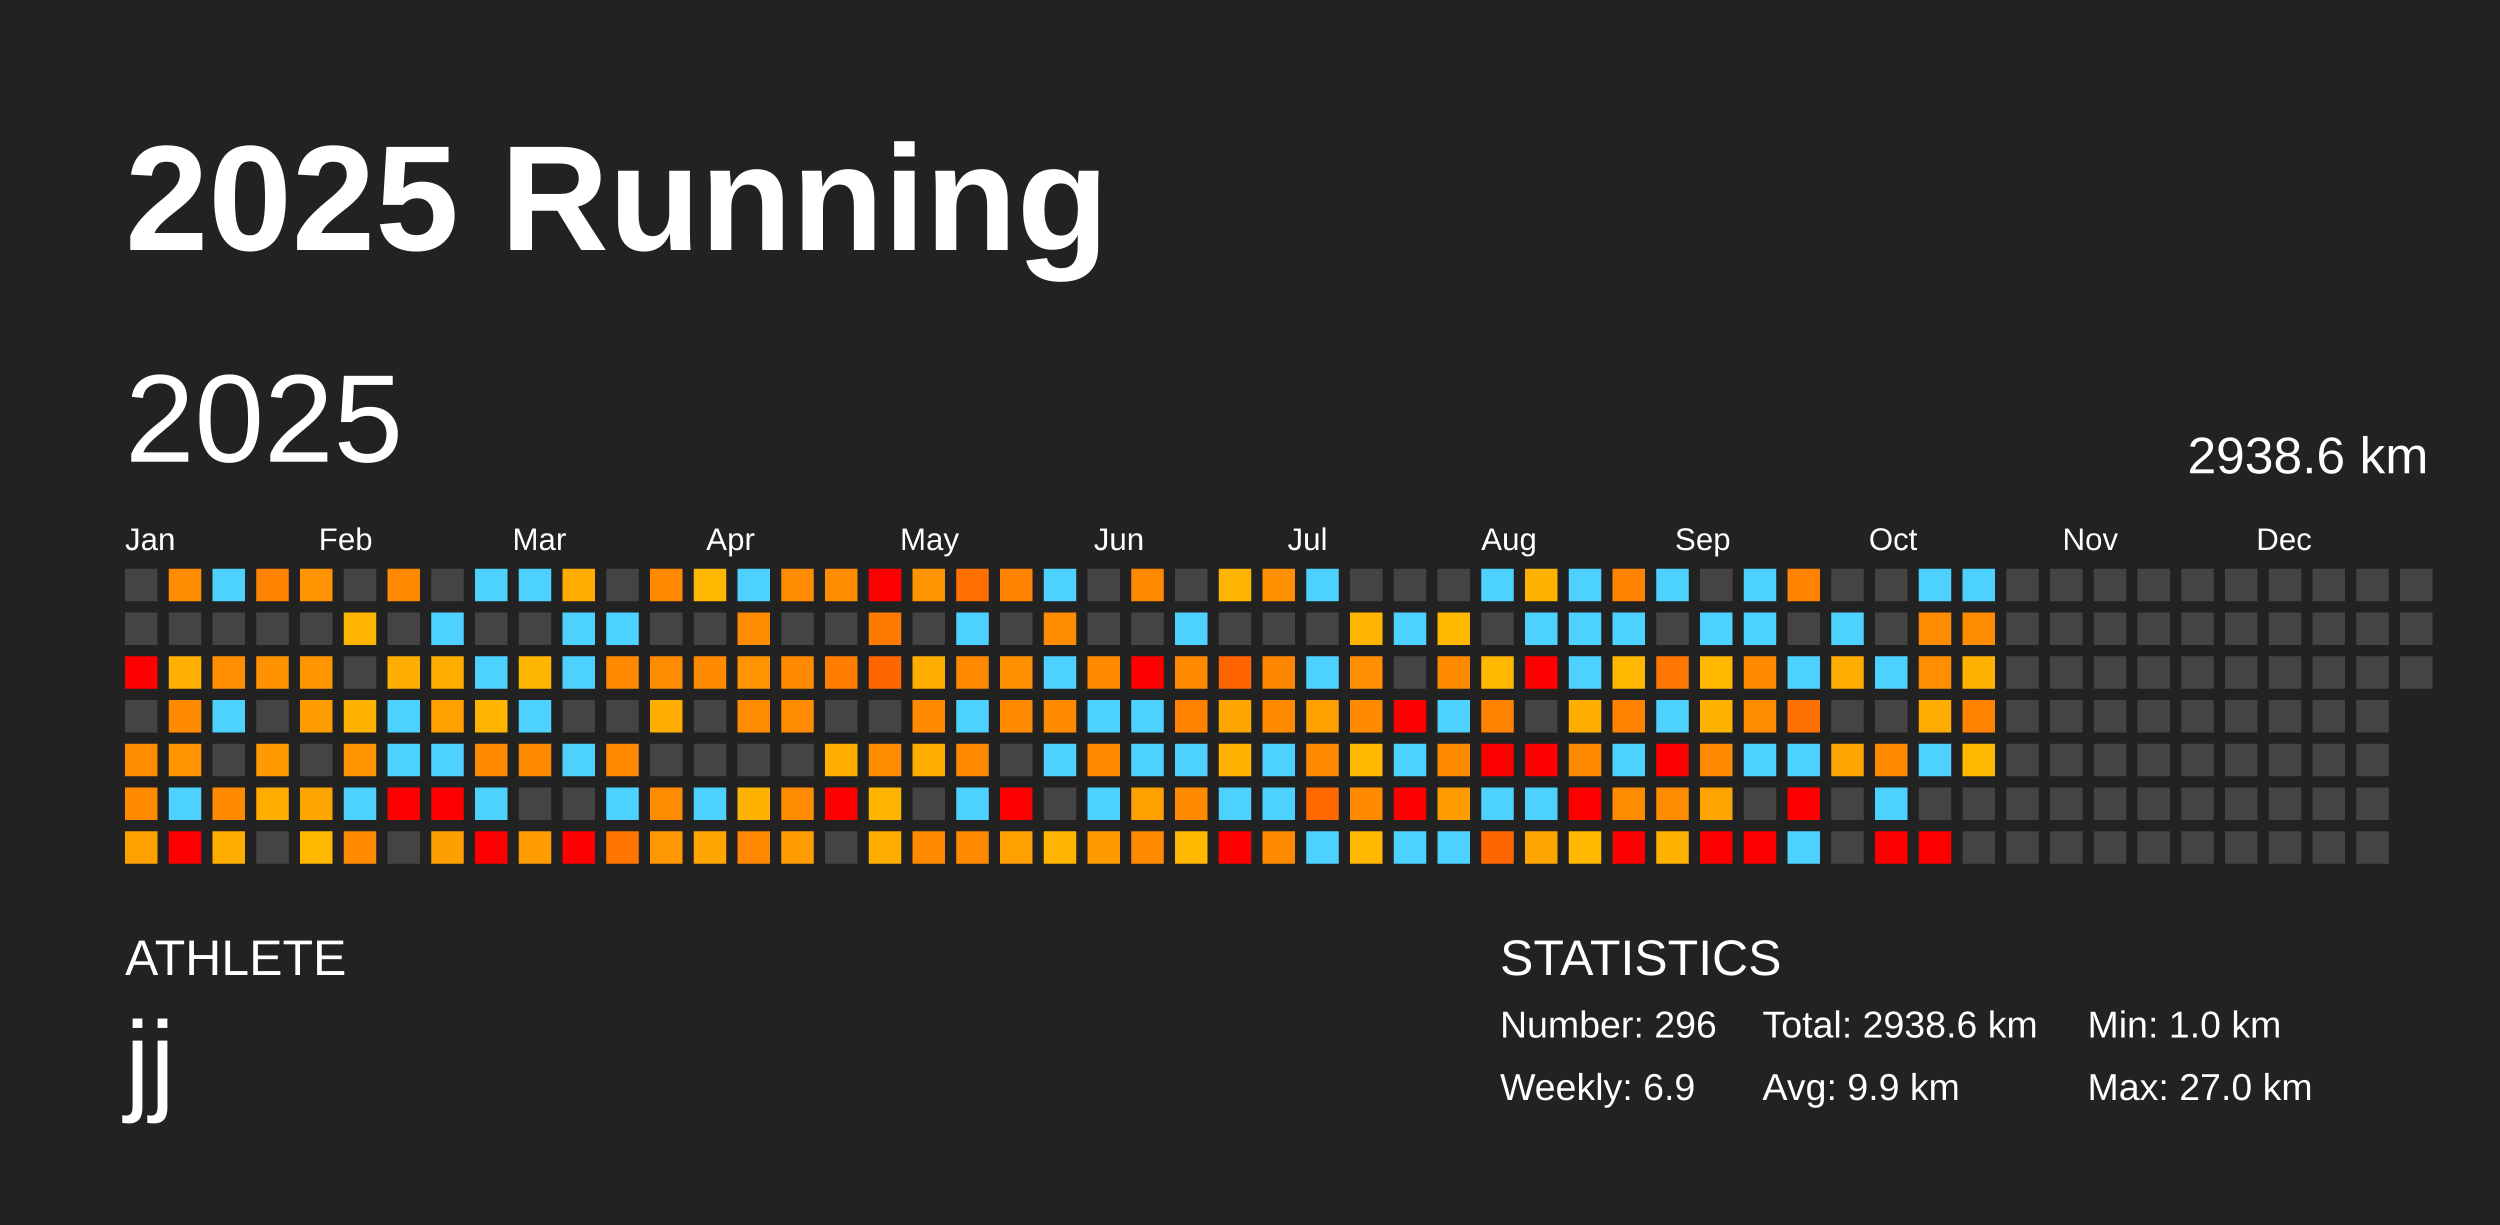
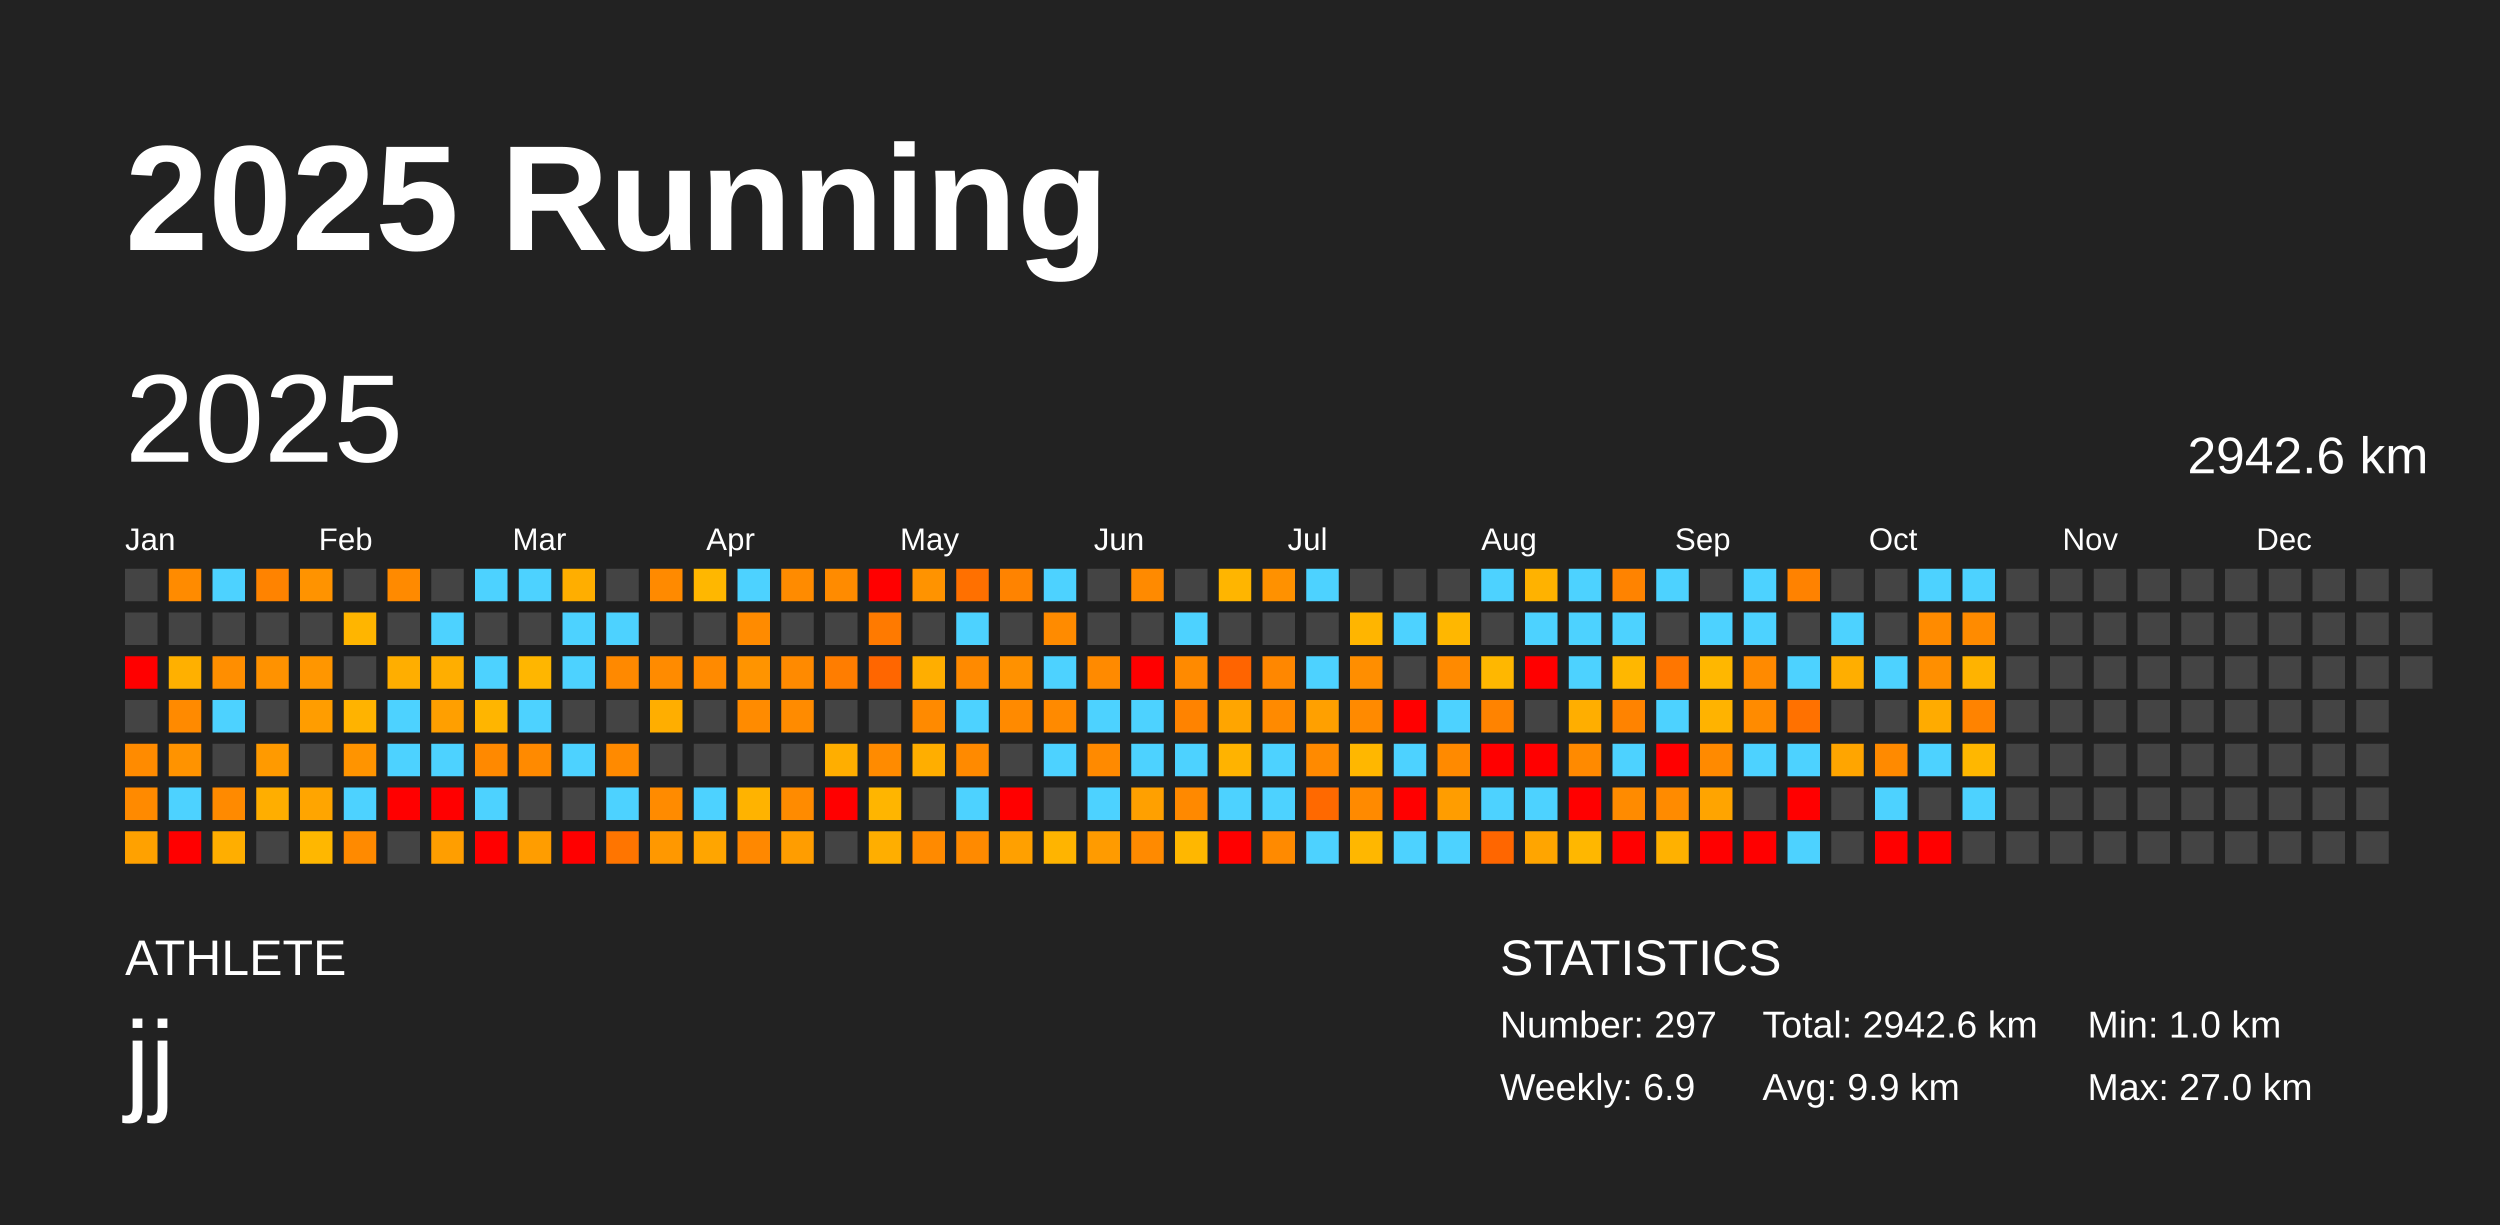
<svg xmlns="http://www.w3.org/2000/svg" baseProfile="full" height="98mm" version="1.1" viewBox="0,0,200,98" width="200mm">
  <defs />
  <rect fill="#222222" height="98" width="200" x="0" y="0" />
  <text fill="#FFFFFF" style="font-size:12px; font-family:Arial; font-weight:bold;" x="10" y="20">2025 Running</text>
  <text fill="#FFFFFF" style="font-size:4px; font-family:Arial" x="10" y="78">ATHLETE</text>
  <text fill="#FFFFFF" style="font-size:9px; font-family:Arial" x="10" y="88">jj</text>
  <text fill="#FFFFFF" style="font-size:4px; font-family:Arial" x="120" y="78">STATISTICS</text>
-   <text fill="#FFFFFF" style="font-size:3px; font-family:Arial" x="120" y="83">Number: 296</text>
+   <text fill="#FFFFFF" style="font-size:3px; font-family:Arial" x="120" y="83">Number: 297</text>
  <text fill="#FFFFFF" style="font-size:3px; font-family:Arial" x="120" y="88">Weekly: 6.9</text>
-   <text fill="#FFFFFF" style="font-size:3px; font-family:Arial" x="141" y="83">Total: 2938.6 km</text>
+   <text fill="#FFFFFF" style="font-size:3px; font-family:Arial" x="141" y="83">Total: 2942.6 km</text>
  <text fill="#FFFFFF" style="font-size:3px; font-family:Arial" x="141" y="88">Avg: 9.9 km</text>
  <text fill="#FFFFFF" style="font-size:3px; font-family:Arial" x="167" y="83">Min: 1.0 km</text>
  <text fill="#FFFFFF" style="font-size:3px; font-family:Arial" x="167" y="88">Max: 27.0 km</text>
  <text dominant-baseline="hanging" fill="#FFFFFF" style="font-size:10.0px; font-family:Arial;" x="10" y="30">2025</text>
-   <text dominant-baseline="hanging" fill="#FFFFFF" style="font-size:4.125px; font-family:Arial;" x="175" y="35">2938.6 km</text>
+   <text dominant-baseline="hanging" fill="#FFFFFF" style="font-size:4.125px; font-family:Arial;" x="175" y="35">2942.6 km</text>
  <text fill="#FFFFFF" style="font-size:2.5px; font-family:Arial" x="10.0" y="44">Jan</text>
  <text fill="#FFFFFF" style="font-size:2.5px; font-family:Arial" x="25.5" y="44">Feb</text>
  <text fill="#FFFFFF" style="font-size:2.5px; font-family:Arial" x="41.0" y="44">Mar</text>
  <text fill="#FFFFFF" style="font-size:2.5px; font-family:Arial" x="56.5" y="44">Apr</text>
  <text fill="#FFFFFF" style="font-size:2.5px; font-family:Arial" x="72.0" y="44">May</text>
  <text fill="#FFFFFF" style="font-size:2.5px; font-family:Arial" x="87.5" y="44">Jun</text>
  <text fill="#FFFFFF" style="font-size:2.5px; font-family:Arial" x="103.0" y="44">Jul</text>
  <text fill="#FFFFFF" style="font-size:2.5px; font-family:Arial" x="118.5" y="44">Aug</text>
  <text fill="#FFFFFF" style="font-size:2.5px; font-family:Arial" x="134.0" y="44">Sep</text>
  <text fill="#FFFFFF" style="font-size:2.5px; font-family:Arial" x="149.5" y="44">Oct</text>
  <text fill="#FFFFFF" style="font-size:2.5px; font-family:Arial" x="165.0" y="44">Nov</text>
  <text fill="#FFFFFF" style="font-size:2.5px; font-family:Arial" x="180.5" y="44">Dec</text>
  <rect fill="#444444" height="2.6" width="2.6" x="10.0" y="45.5" />
  <rect fill="#444444" height="2.6" width="2.6" x="10.0" y="49.0" />
  <rect fill="red" height="2.6" width="2.6" x="10.0" y="52.5" />
  <rect fill="#444444" height="2.6" width="2.6" x="10.0" y="56.0" />
  <rect fill="#ff8b00" height="2.6" width="2.6" x="10.0" y="59.5" />
  <rect fill="#ff8a00" height="2.6" width="2.6" x="10.0" y="63.0" />
  <rect fill="#ffa100" height="2.6" width="2.6" x="10.0" y="66.5" />
  <rect fill="#ff8b00" height="2.6" width="2.6" x="13.5" y="45.5" />
  <rect fill="#444444" height="2.6" width="2.6" x="13.5" y="49.0" />
  <rect fill="#ffb000" height="2.6" width="2.6" x="13.5" y="52.5" />
  <rect fill="#ff8a00" height="2.6" width="2.6" x="13.5" y="56.0" />
  <rect fill="#ff9300" height="2.6" width="2.6" x="13.5" y="59.5" />
  <rect fill="#4dd2ff" height="2.6" width="2.6" x="13.5" y="63.0" />
  <rect fill="red" height="2.6" width="2.6" x="13.5" y="66.5" />
  <rect fill="#4dd2ff" height="2.6" width="2.6" x="17.0" y="45.5" />
  <rect fill="#444444" height="2.6" width="2.6" x="17.0" y="49.0" />
  <rect fill="#ff8e00" height="2.6" width="2.6" x="17.0" y="52.5" />
  <rect fill="#4dd2ff" height="2.6" width="2.6" x="17.0" y="56.0" />
  <rect fill="#444444" height="2.6" width="2.6" x="17.0" y="59.5" />
  <rect fill="#ff8a00" height="2.6" width="2.6" x="17.0" y="63.0" />
  <rect fill="#ffae00" height="2.6" width="2.6" x="17.0" y="66.5" />
  <rect fill="#ff8300" height="2.6" width="2.6" x="20.5" y="45.5" />
  <rect fill="#444444" height="2.6" width="2.6" x="20.5" y="49.0" />
  <rect fill="#ff9200" height="2.6" width="2.6" x="20.5" y="52.5" />
  <rect fill="#444444" height="2.6" width="2.6" x="20.5" y="56.0" />
  <rect fill="#ff9a00" height="2.6" width="2.6" x="20.5" y="59.5" />
  <rect fill="#ffae00" height="2.6" width="2.6" x="20.5" y="63.0" />
  <rect fill="#444444" height="2.6" width="2.6" x="20.5" y="66.5" />
  <rect fill="#ff9300" height="2.6" width="2.6" x="24.0" y="45.5" />
  <rect fill="#444444" height="2.6" width="2.6" x="24.0" y="49.0" />
  <rect fill="#ff9600" height="2.6" width="2.6" x="24.0" y="52.5" />
  <rect fill="#ff9d00" height="2.6" width="2.6" x="24.0" y="56.0" />
  <rect fill="#444444" height="2.6" width="2.6" x="24.0" y="59.5" />
  <rect fill="#ffa500" height="2.6" width="2.6" x="24.0" y="63.0" />
  <rect fill="#ffb700" height="2.6" width="2.6" x="24.0" y="66.5" />
  <rect fill="#444444" height="2.6" width="2.6" x="27.5" y="45.5" />
  <rect fill="#ffb500" height="2.6" width="2.6" x="27.5" y="49.0" />
  <rect fill="#444444" height="2.6" width="2.6" x="27.5" y="52.5" />
  <rect fill="#ffb300" height="2.6" width="2.6" x="27.5" y="56.0" />
  <rect fill="#ff9400" height="2.6" width="2.6" x="27.5" y="59.5" />
  <rect fill="#4dd2ff" height="2.6" width="2.6" x="27.5" y="63.0" />
  <rect fill="#ff8a00" height="2.6" width="2.6" x="27.5" y="66.5" />
  <rect fill="#ff8a00" height="2.6" width="2.6" x="31.0" y="45.5" />
  <rect fill="#444444" height="2.6" width="2.6" x="31.0" y="49.0" />
  <rect fill="#ffae00" height="2.6" width="2.6" x="31.0" y="52.5" />
  <rect fill="#4dd2ff" height="2.6" width="2.6" x="31.0" y="56.0" />
  <rect fill="#4dd2ff" height="2.6" width="2.6" x="31.0" y="59.5" />
  <rect fill="red" height="2.6" width="2.6" x="31.0" y="63.0" />
  <rect fill="#444444" height="2.6" width="2.6" x="31.0" y="66.5" />
  <rect fill="#444444" height="2.6" width="2.6" x="34.5" y="45.5" />
  <rect fill="#4dd2ff" height="2.6" width="2.6" x="34.5" y="49.0" />
  <rect fill="#ffae00" height="2.6" width="2.6" x="34.5" y="52.5" />
  <rect fill="#ff9f00" height="2.6" width="2.6" x="34.5" y="56.0" />
  <rect fill="#4dd2ff" height="2.6" width="2.6" x="34.5" y="59.5" />
  <rect fill="red" height="2.6" width="2.6" x="34.5" y="63.0" />
  <rect fill="#ff9e00" height="2.6" width="2.6" x="34.5" y="66.5" />
  <rect fill="#4dd2ff" height="2.6" width="2.6" x="38.0" y="45.5" />
  <rect fill="#444444" height="2.6" width="2.6" x="38.0" y="49.0" />
  <rect fill="#4dd2ff" height="2.6" width="2.6" x="38.0" y="52.5" />
  <rect fill="#ffb500" height="2.6" width="2.6" x="38.0" y="56.0" />
  <rect fill="#ff8900" height="2.6" width="2.6" x="38.0" y="59.5" />
  <rect fill="#4dd2ff" height="2.6" width="2.6" x="38.0" y="63.0" />
  <rect fill="red" height="2.6" width="2.6" x="38.0" y="66.5" />
  <rect fill="#4dd2ff" height="2.6" width="2.6" x="41.5" y="45.5" />
  <rect fill="#444444" height="2.6" width="2.6" x="41.5" y="49.0" />
  <rect fill="#ffb600" height="2.6" width="2.6" x="41.5" y="52.5" />
  <rect fill="#4dd2ff" height="2.6" width="2.6" x="41.5" y="56.0" />
  <rect fill="#ff8a00" height="2.6" width="2.6" x="41.5" y="59.5" />
  <rect fill="#444444" height="2.6" width="2.6" x="41.5" y="63.0" />
  <rect fill="#ff9d00" height="2.6" width="2.6" x="41.5" y="66.5" />
  <rect fill="#ffae00" height="2.6" width="2.6" x="45.0" y="45.5" />
  <rect fill="#4dd2ff" height="2.6" width="2.6" x="45.0" y="49.0" />
  <rect fill="#4dd2ff" height="2.6" width="2.6" x="45.0" y="52.5" />
  <rect fill="#444444" height="2.6" width="2.6" x="45.0" y="56.0" />
  <rect fill="#4dd2ff" height="2.6" width="2.6" x="45.0" y="59.5" />
  <rect fill="#444444" height="2.6" width="2.6" x="45.0" y="63.0" />
  <rect fill="red" height="2.6" width="2.6" x="45.0" y="66.5" />
  <rect fill="#444444" height="2.6" width="2.6" x="48.5" y="45.5" />
  <rect fill="#4dd2ff" height="2.6" width="2.6" x="48.5" y="49.0" />
  <rect fill="#ff8900" height="2.6" width="2.6" x="48.5" y="52.5" />
  <rect fill="#444444" height="2.6" width="2.6" x="48.5" y="56.0" />
  <rect fill="#ff8a00" height="2.6" width="2.6" x="48.5" y="59.5" />
  <rect fill="#4dd2ff" height="2.6" width="2.6" x="48.5" y="63.0" />
  <rect fill="#ff7500" height="2.6" width="2.6" x="48.5" y="66.5" />
  <rect fill="#ff8a00" height="2.6" width="2.6" x="52.0" y="45.5" />
  <rect fill="#444444" height="2.6" width="2.6" x="52.0" y="49.0" />
  <rect fill="#ff8b00" height="2.6" width="2.6" x="52.0" y="52.5" />
  <rect fill="#ffae00" height="2.6" width="2.6" x="52.0" y="56.0" />
  <rect fill="#444444" height="2.6" width="2.6" x="52.0" y="59.5" />
  <rect fill="#ff8b00" height="2.6" width="2.6" x="52.0" y="63.0" />
  <rect fill="#ff9800" height="2.6" width="2.6" x="52.0" y="66.5" />
  <rect fill="#ffb700" height="2.6" width="2.6" x="55.5" y="45.5" />
  <rect fill="#444444" height="2.6" width="2.6" x="55.5" y="49.0" />
  <rect fill="#ff8a00" height="2.6" width="2.6" x="55.5" y="52.5" />
  <rect fill="#444444" height="2.6" width="2.6" x="55.5" y="56.0" />
  <rect fill="#444444" height="2.6" width="2.6" x="55.5" y="59.5" />
  <rect fill="#4dd2ff" height="2.6" width="2.6" x="55.5" y="63.0" />
  <rect fill="#ffa500" height="2.6" width="2.6" x="55.5" y="66.5" />
  <rect fill="#4dd2ff" height="2.6" width="2.6" x="59.0" y="45.5" />
  <rect fill="#ff8b00" height="2.6" width="2.6" x="59.0" y="49.0" />
  <rect fill="#ff9400" height="2.6" width="2.6" x="59.0" y="52.5" />
  <rect fill="#ff8b00" height="2.6" width="2.6" x="59.0" y="56.0" />
  <rect fill="#444444" height="2.6" width="2.6" x="59.0" y="59.5" />
  <rect fill="#ffb300" height="2.6" width="2.6" x="59.0" y="63.0" />
  <rect fill="#ff8800" height="2.6" width="2.6" x="59.0" y="66.5" />
  <rect fill="#ff8b00" height="2.6" width="2.6" x="62.5" y="45.5" />
  <rect fill="#444444" height="2.6" width="2.6" x="62.5" y="49.0" />
  <rect fill="#ff8a00" height="2.6" width="2.6" x="62.5" y="52.5" />
  <rect fill="#ff8b00" height="2.6" width="2.6" x="62.5" y="56.0" />
  <rect fill="#444444" height="2.6" width="2.6" x="62.5" y="59.5" />
  <rect fill="#ff8b00" height="2.6" width="2.6" x="62.5" y="63.0" />
  <rect fill="#ff9d00" height="2.6" width="2.6" x="62.5" y="66.5" />
  <rect fill="#ff8b00" height="2.6" width="2.6" x="66.0" y="45.5" />
  <rect fill="#444444" height="2.6" width="2.6" x="66.0" y="49.0" />
  <rect fill="#ff7d00" height="2.6" width="2.6" x="66.0" y="52.5" />
  <rect fill="#444444" height="2.6" width="2.6" x="66.0" y="56.0" />
  <rect fill="#ffae00" height="2.6" width="2.6" x="66.0" y="59.5" />
  <rect fill="red" height="2.6" width="2.6" x="66.0" y="63.0" />
  <rect fill="#444444" height="2.6" width="2.6" x="66.0" y="66.5" />
  <rect fill="red" height="2.6" width="2.6" x="69.5" y="45.5" />
  <rect fill="#ff7a00" height="2.6" width="2.6" x="69.5" y="49.0" />
  <rect fill="#ff6600" height="2.6" width="2.6" x="69.5" y="52.5" />
  <rect fill="#444444" height="2.6" width="2.6" x="69.5" y="56.0" />
  <rect fill="#ff8b00" height="2.6" width="2.6" x="69.5" y="59.5" />
  <rect fill="#ffb500" height="2.6" width="2.6" x="69.5" y="63.0" />
  <rect fill="#ffae00" height="2.6" width="2.6" x="69.5" y="66.5" />
  <rect fill="#ff9300" height="2.6" width="2.6" x="73.0" y="45.5" />
  <rect fill="#444444" height="2.6" width="2.6" x="73.0" y="49.0" />
  <rect fill="#ffae00" height="2.6" width="2.6" x="73.0" y="52.5" />
  <rect fill="#ff8a00" height="2.6" width="2.6" x="73.0" y="56.0" />
  <rect fill="#ffae00" height="2.6" width="2.6" x="73.0" y="59.5" />
  <rect fill="#444444" height="2.6" width="2.6" x="73.0" y="63.0" />
  <rect fill="#ff8a00" height="2.6" width="2.6" x="73.0" y="66.5" />
  <rect fill="#ff7000" height="2.6" width="2.6" x="76.5" y="45.5" />
  <rect fill="#4dd2ff" height="2.6" width="2.6" x="76.5" y="49.0" />
  <rect fill="#ff8a00" height="2.6" width="2.6" x="76.5" y="52.5" />
  <rect fill="#4dd2ff" height="2.6" width="2.6" x="76.5" y="56.0" />
  <rect fill="#ff8a00" height="2.6" width="2.6" x="76.5" y="59.5" />
  <rect fill="#4dd2ff" height="2.6" width="2.6" x="76.5" y="63.0" />
  <rect fill="#ff8a00" height="2.6" width="2.6" x="76.5" y="66.5" />
  <rect fill="#ff8300" height="2.6" width="2.6" x="80.0" y="45.5" />
  <rect fill="#444444" height="2.6" width="2.6" x="80.0" y="49.0" />
  <rect fill="#ff9100" height="2.6" width="2.6" x="80.0" y="52.5" />
  <rect fill="#ff8a00" height="2.6" width="2.6" x="80.0" y="56.0" />
  <rect fill="#444444" height="2.6" width="2.6" x="80.0" y="59.5" />
  <rect fill="red" height="2.6" width="2.6" x="80.0" y="63.0" />
  <rect fill="#ffa000" height="2.6" width="2.6" x="80.0" y="66.5" />
  <rect fill="#4dd2ff" height="2.6" width="2.6" x="83.5" y="45.5" />
  <rect fill="#ff8b00" height="2.6" width="2.6" x="83.5" y="49.0" />
  <rect fill="#4dd2ff" height="2.6" width="2.6" x="83.5" y="52.5" />
  <rect fill="#ff8a00" height="2.6" width="2.6" x="83.5" y="56.0" />
  <rect fill="#4dd2ff" height="2.6" width="2.6" x="83.5" y="59.5" />
  <rect fill="#444444" height="2.6" width="2.6" x="83.5" y="63.0" />
  <rect fill="#ffb400" height="2.6" width="2.6" x="83.5" y="66.5" />
  <rect fill="#444444" height="2.6" width="2.6" x="87.0" y="45.5" />
  <rect fill="#444444" height="2.6" width="2.6" x="87.0" y="49.0" />
  <rect fill="#ff8a00" height="2.6" width="2.6" x="87.0" y="52.5" />
  <rect fill="#4dd2ff" height="2.6" width="2.6" x="87.0" y="56.0" />
  <rect fill="#ff8a00" height="2.6" width="2.6" x="87.0" y="59.5" />
  <rect fill="#4dd2ff" height="2.6" width="2.6" x="87.0" y="63.0" />
  <rect fill="#ff9b00" height="2.6" width="2.6" x="87.0" y="66.5" />
  <rect fill="#ff8a00" height="2.6" width="2.6" x="90.5" y="45.5" />
  <rect fill="#444444" height="2.6" width="2.6" x="90.5" y="49.0" />
  <rect fill="red" height="2.6" width="2.6" x="90.5" y="52.5" />
  <rect fill="#4dd2ff" height="2.6" width="2.6" x="90.5" y="56.0" />
  <rect fill="#4dd2ff" height="2.6" width="2.6" x="90.5" y="59.5" />
  <rect fill="#ffa000" height="2.6" width="2.6" x="90.5" y="63.0" />
  <rect fill="#ff8a00" height="2.6" width="2.6" x="90.5" y="66.5" />
  <rect fill="#444444" height="2.6" width="2.6" x="94.0" y="45.5" />
  <rect fill="#4dd2ff" height="2.6" width="2.6" x="94.0" y="49.0" />
  <rect fill="#ff8a00" height="2.6" width="2.6" x="94.0" y="52.5" />
  <rect fill="#ff8300" height="2.6" width="2.6" x="94.0" y="56.0" />
  <rect fill="#4dd2ff" height="2.6" width="2.6" x="94.0" y="59.5" />
  <rect fill="#ff8900" height="2.6" width="2.6" x="94.0" y="63.0" />
  <rect fill="#ffb700" height="2.6" width="2.6" x="94.0" y="66.5" />
  <rect fill="#ffb500" height="2.6" width="2.6" x="97.5" y="45.5" />
  <rect fill="#444444" height="2.6" width="2.6" x="97.5" y="49.0" />
  <rect fill="#ff6400" height="2.6" width="2.6" x="97.5" y="52.5" />
  <rect fill="#ffa500" height="2.6" width="2.6" x="97.5" y="56.0" />
  <rect fill="#ffb300" height="2.6" width="2.6" x="97.5" y="59.5" />
  <rect fill="#4dd2ff" height="2.6" width="2.6" x="97.5" y="63.0" />
  <rect fill="red" height="2.6" width="2.6" x="97.5" y="66.5" />
  <rect fill="#ff9100" height="2.6" width="2.6" x="101.0" y="45.5" />
  <rect fill="#444444" height="2.6" width="2.6" x="101.0" y="49.0" />
  <rect fill="#ff8700" height="2.6" width="2.6" x="101.0" y="52.5" />
  <rect fill="#ff8a00" height="2.6" width="2.6" x="101.0" y="56.0" />
  <rect fill="#4dd2ff" height="2.6" width="2.6" x="101.0" y="59.5" />
  <rect fill="#4dd2ff" height="2.6" width="2.6" x="101.0" y="63.0" />
  <rect fill="#ff8a00" height="2.6" width="2.6" x="101.0" y="66.5" />
  <rect fill="#4dd2ff" height="2.6" width="2.6" x="104.5" y="45.5" />
  <rect fill="#444444" height="2.6" width="2.6" x="104.5" y="49.0" />
  <rect fill="#4dd2ff" height="2.6" width="2.6" x="104.5" y="52.5" />
  <rect fill="#ffa000" height="2.6" width="2.6" x="104.5" y="56.0" />
  <rect fill="#ff8a00" height="2.6" width="2.6" x="104.5" y="59.5" />
  <rect fill="#ff6900" height="2.6" width="2.6" x="104.5" y="63.0" />
  <rect fill="#4dd2ff" height="2.6" width="2.6" x="104.5" y="66.5" />
  <rect fill="#444444" height="2.6" width="2.6" x="108.0" y="45.5" />
  <rect fill="#ffb500" height="2.6" width="2.6" x="108.0" y="49.0" />
  <rect fill="#ff8e00" height="2.6" width="2.6" x="108.0" y="52.5" />
  <rect fill="#ff8a00" height="2.6" width="2.6" x="108.0" y="56.0" />
  <rect fill="#ffb700" height="2.6" width="2.6" x="108.0" y="59.5" />
  <rect fill="#ff8a00" height="2.6" width="2.6" x="108.0" y="63.0" />
  <rect fill="#ffb700" height="2.6" width="2.6" x="108.0" y="66.5" />
  <rect fill="#444444" height="2.6" width="2.6" x="111.5" y="45.5" />
  <rect fill="#4dd2ff" height="2.6" width="2.6" x="111.5" y="49.0" />
  <rect fill="#444444" height="2.6" width="2.6" x="111.5" y="52.5" />
  <rect fill="red" height="2.6" width="2.6" x="111.5" y="56.0" />
  <rect fill="#4dd2ff" height="2.6" width="2.6" x="111.5" y="59.5" />
  <rect fill="red" height="2.6" width="2.6" x="111.5" y="63.0" />
  <rect fill="#4dd2ff" height="2.6" width="2.6" x="111.5" y="66.5" />
  <rect fill="#444444" height="2.6" width="2.6" x="115.0" y="45.5" />
  <rect fill="#ffb700" height="2.6" width="2.6" x="115.0" y="49.0" />
  <rect fill="#ff8a00" height="2.6" width="2.6" x="115.0" y="52.5" />
  <rect fill="#4dd2ff" height="2.6" width="2.6" x="115.0" y="56.0" />
  <rect fill="#ff8a00" height="2.6" width="2.6" x="115.0" y="59.5" />
  <rect fill="#ff9d00" height="2.6" width="2.6" x="115.0" y="63.0" />
  <rect fill="#4dd2ff" height="2.6" width="2.6" x="115.0" y="66.5" />
  <rect fill="#4dd2ff" height="2.6" width="2.6" x="118.5" y="45.5" />
  <rect fill="#444444" height="2.6" width="2.6" x="118.5" y="49.0" />
  <rect fill="#ffb700" height="2.6" width="2.6" x="118.5" y="52.5" />
  <rect fill="#ff8300" height="2.6" width="2.6" x="118.5" y="56.0" />
  <rect fill="red" height="2.6" width="2.6" x="118.5" y="59.5" />
  <rect fill="#4dd2ff" height="2.6" width="2.6" x="118.5" y="63.0" />
  <rect fill="#ff6600" height="2.6" width="2.6" x="118.5" y="66.5" />
  <rect fill="#ffb200" height="2.6" width="2.6" x="122.0" y="45.5" />
  <rect fill="#4dd2ff" height="2.6" width="2.6" x="122.0" y="49.0" />
  <rect fill="red" height="2.6" width="2.6" x="122.0" y="52.5" />
  <rect fill="#444444" height="2.6" width="2.6" x="122.0" y="56.0" />
  <rect fill="red" height="2.6" width="2.6" x="122.0" y="59.5" />
  <rect fill="#4dd2ff" height="2.6" width="2.6" x="122.0" y="63.0" />
  <rect fill="#ffa500" height="2.6" width="2.6" x="122.0" y="66.5" />
  <rect fill="#4dd2ff" height="2.6" width="2.6" x="125.5" y="45.5" />
  <rect fill="#4dd2ff" height="2.6" width="2.6" x="125.5" y="49.0" />
  <rect fill="#4dd2ff" height="2.6" width="2.6" x="125.5" y="52.5" />
  <rect fill="#ffae00" height="2.6" width="2.6" x="125.5" y="56.0" />
  <rect fill="#ff8a00" height="2.6" width="2.6" x="125.5" y="59.5" />
  <rect fill="red" height="2.6" width="2.6" x="125.5" y="63.0" />
  <rect fill="#ffb700" height="2.6" width="2.6" x="125.5" y="66.5" />
  <rect fill="#ff8300" height="2.6" width="2.6" x="129.0" y="45.5" />
  <rect fill="#4dd2ff" height="2.6" width="2.6" x="129.0" y="49.0" />
  <rect fill="#ffb700" height="2.6" width="2.6" x="129.0" y="52.5" />
  <rect fill="#ff8300" height="2.6" width="2.6" x="129.0" y="56.0" />
  <rect fill="#4dd2ff" height="2.6" width="2.6" x="129.0" y="59.5" />
  <rect fill="#ff8b00" height="2.6" width="2.6" x="129.0" y="63.0" />
  <rect fill="red" height="2.6" width="2.6" x="129.0" y="66.5" />
  <rect fill="#4dd2ff" height="2.6" width="2.6" x="132.5" y="45.5" />
  <rect fill="#444444" height="2.6" width="2.6" x="132.5" y="49.0" />
  <rect fill="#ff7600" height="2.6" width="2.6" x="132.5" y="52.5" />
  <rect fill="#4dd2ff" height="2.6" width="2.6" x="132.5" y="56.0" />
  <rect fill="red" height="2.6" width="2.6" x="132.5" y="59.5" />
  <rect fill="#ff8b00" height="2.6" width="2.6" x="132.5" y="63.0" />
  <rect fill="#ffb100" height="2.6" width="2.6" x="132.5" y="66.5" />
  <rect fill="#444444" height="2.6" width="2.6" x="136.0" y="45.5" />
  <rect fill="#4dd2ff" height="2.6" width="2.6" x="136.0" y="49.0" />
  <rect fill="#ffb700" height="2.6" width="2.6" x="136.0" y="52.5" />
  <rect fill="#ffb300" height="2.6" width="2.6" x="136.0" y="56.0" />
  <rect fill="#ff8a00" height="2.6" width="2.6" x="136.0" y="59.5" />
  <rect fill="#ffa400" height="2.6" width="2.6" x="136.0" y="63.0" />
  <rect fill="red" height="2.6" width="2.6" x="136.0" y="66.5" />
  <rect fill="#4dd2ff" height="2.6" width="2.6" x="139.5" y="45.5" />
  <rect fill="#4dd2ff" height="2.6" width="2.6" x="139.5" y="49.0" />
  <rect fill="#ff8a00" height="2.6" width="2.6" x="139.5" y="52.5" />
  <rect fill="#ff8b00" height="2.6" width="2.6" x="139.5" y="56.0" />
  <rect fill="#4dd2ff" height="2.6" width="2.6" x="139.5" y="59.5" />
  <rect fill="#444444" height="2.6" width="2.6" x="139.5" y="63.0" />
  <rect fill="red" height="2.6" width="2.6" x="139.5" y="66.5" />
  <rect fill="#ff8200" height="2.6" width="2.6" x="143.0" y="45.5" />
  <rect fill="#444444" height="2.6" width="2.6" x="143.0" y="49.0" />
  <rect fill="#4dd2ff" height="2.6" width="2.6" x="143.0" y="52.5" />
  <rect fill="#ff7100" height="2.6" width="2.6" x="143.0" y="56.0" />
  <rect fill="#4dd2ff" height="2.6" width="2.6" x="143.0" y="59.5" />
  <rect fill="red" height="2.6" width="2.6" x="143.0" y="63.0" />
  <rect fill="#4dd2ff" height="2.6" width="2.6" x="143.0" y="66.5" />
  <rect fill="#444444" height="2.6" width="2.6" x="146.5" y="45.5" />
  <rect fill="#4dd2ff" height="2.6" width="2.6" x="146.5" y="49.0" />
  <rect fill="#ffae00" height="2.6" width="2.6" x="146.5" y="52.5" />
  <rect fill="#444444" height="2.6" width="2.6" x="146.5" y="56.0" />
  <rect fill="#ffa500" height="2.6" width="2.6" x="146.5" y="59.5" />
  <rect fill="#444444" height="2.6" width="2.6" x="146.5" y="63.0" />
  <rect fill="#444444" height="2.6" width="2.6" x="146.5" y="66.5" />
  <rect fill="#444444" height="2.6" width="2.6" x="150.0" y="45.5" />
  <rect fill="#444444" height="2.6" width="2.6" x="150.0" y="49.0" />
  <rect fill="#4dd2ff" height="2.6" width="2.6" x="150.0" y="52.5" />
  <rect fill="#444444" height="2.6" width="2.6" x="150.0" y="56.0" />
  <rect fill="#ff8a00" height="2.6" width="2.6" x="150.0" y="59.5" />
  <rect fill="#4dd2ff" height="2.6" width="2.6" x="150.0" y="63.0" />
  <rect fill="red" height="2.6" width="2.6" x="150.0" y="66.5" />
  <rect fill="#4dd2ff" height="2.6" width="2.6" x="153.5" y="45.5" />
  <rect fill="#ff8b00" height="2.6" width="2.6" x="153.5" y="49.0" />
  <rect fill="#ff8f00" height="2.6" width="2.6" x="153.5" y="52.5" />
  <rect fill="#ffab00" height="2.6" width="2.6" x="153.5" y="56.0" />
  <rect fill="#4dd2ff" height="2.6" width="2.6" x="153.5" y="59.5" />
  <rect fill="#444444" height="2.6" width="2.6" x="153.5" y="63.0" />
  <rect fill="red" height="2.6" width="2.6" x="153.5" y="66.5" />
  <rect fill="#4dd2ff" height="2.6" width="2.6" x="157.0" y="45.5" />
  <rect fill="#ff8b00" height="2.6" width="2.6" x="157.0" y="49.0" />
  <rect fill="#ffb300" height="2.6" width="2.6" x="157.0" y="52.5" />
  <rect fill="#ff8300" height="2.6" width="2.6" x="157.0" y="56.0" />
  <rect fill="#ffb700" height="2.6" width="2.6" x="157.0" y="59.5" />
-   <rect fill="#444444" height="2.6" width="2.6" x="157.0" y="63.0" />
+   <rect fill="#4dd2ff" height="2.6" width="2.6" x="157.0" y="63.0" />
  <rect fill="#444444" height="2.6" width="2.6" x="157.0" y="66.5" />
  <rect fill="#444444" height="2.6" width="2.6" x="160.5" y="45.5" />
  <rect fill="#444444" height="2.6" width="2.6" x="160.5" y="49.0" />
  <rect fill="#444444" height="2.6" width="2.6" x="160.5" y="52.5" />
  <rect fill="#444444" height="2.6" width="2.6" x="160.5" y="56.0" />
  <rect fill="#444444" height="2.6" width="2.6" x="160.5" y="59.5" />
  <rect fill="#444444" height="2.6" width="2.6" x="160.5" y="63.0" />
  <rect fill="#444444" height="2.6" width="2.6" x="160.5" y="66.5" />
  <rect fill="#444444" height="2.6" width="2.6" x="164.0" y="45.5" />
  <rect fill="#444444" height="2.6" width="2.6" x="164.0" y="49.0" />
  <rect fill="#444444" height="2.6" width="2.6" x="164.0" y="52.5" />
  <rect fill="#444444" height="2.6" width="2.6" x="164.0" y="56.0" />
  <rect fill="#444444" height="2.6" width="2.6" x="164.0" y="59.5" />
  <rect fill="#444444" height="2.6" width="2.6" x="164.0" y="63.0" />
  <rect fill="#444444" height="2.6" width="2.6" x="164.0" y="66.5" />
  <rect fill="#444444" height="2.6" width="2.6" x="167.5" y="45.5" />
  <rect fill="#444444" height="2.6" width="2.6" x="167.5" y="49.0" />
  <rect fill="#444444" height="2.6" width="2.6" x="167.5" y="52.5" />
  <rect fill="#444444" height="2.6" width="2.6" x="167.5" y="56.0" />
  <rect fill="#444444" height="2.6" width="2.6" x="167.5" y="59.5" />
  <rect fill="#444444" height="2.6" width="2.6" x="167.5" y="63.0" />
  <rect fill="#444444" height="2.6" width="2.6" x="167.5" y="66.5" />
  <rect fill="#444444" height="2.6" width="2.6" x="171.0" y="45.5" />
  <rect fill="#444444" height="2.6" width="2.6" x="171.0" y="49.0" />
  <rect fill="#444444" height="2.6" width="2.6" x="171.0" y="52.5" />
  <rect fill="#444444" height="2.6" width="2.6" x="171.0" y="56.0" />
  <rect fill="#444444" height="2.6" width="2.6" x="171.0" y="59.5" />
  <rect fill="#444444" height="2.6" width="2.6" x="171.0" y="63.0" />
  <rect fill="#444444" height="2.6" width="2.6" x="171.0" y="66.5" />
  <rect fill="#444444" height="2.6" width="2.6" x="174.5" y="45.5" />
  <rect fill="#444444" height="2.6" width="2.6" x="174.5" y="49.0" />
  <rect fill="#444444" height="2.6" width="2.6" x="174.5" y="52.5" />
  <rect fill="#444444" height="2.6" width="2.6" x="174.5" y="56.0" />
  <rect fill="#444444" height="2.6" width="2.6" x="174.5" y="59.5" />
  <rect fill="#444444" height="2.6" width="2.6" x="174.5" y="63.0" />
  <rect fill="#444444" height="2.6" width="2.6" x="174.5" y="66.5" />
  <rect fill="#444444" height="2.6" width="2.6" x="178.0" y="45.5" />
  <rect fill="#444444" height="2.6" width="2.6" x="178.0" y="49.0" />
  <rect fill="#444444" height="2.6" width="2.6" x="178.0" y="52.5" />
  <rect fill="#444444" height="2.6" width="2.6" x="178.0" y="56.0" />
  <rect fill="#444444" height="2.6" width="2.6" x="178.0" y="59.5" />
  <rect fill="#444444" height="2.6" width="2.6" x="178.0" y="63.0" />
  <rect fill="#444444" height="2.6" width="2.6" x="178.0" y="66.5" />
  <rect fill="#444444" height="2.6" width="2.6" x="181.5" y="45.5" />
  <rect fill="#444444" height="2.6" width="2.6" x="181.5" y="49.0" />
  <rect fill="#444444" height="2.6" width="2.6" x="181.5" y="52.5" />
  <rect fill="#444444" height="2.6" width="2.6" x="181.5" y="56.0" />
  <rect fill="#444444" height="2.6" width="2.6" x="181.5" y="59.5" />
  <rect fill="#444444" height="2.6" width="2.6" x="181.5" y="63.0" />
  <rect fill="#444444" height="2.6" width="2.6" x="181.5" y="66.5" />
  <rect fill="#444444" height="2.6" width="2.6" x="185.0" y="45.5" />
  <rect fill="#444444" height="2.6" width="2.6" x="185.0" y="49.0" />
  <rect fill="#444444" height="2.6" width="2.6" x="185.0" y="52.5" />
  <rect fill="#444444" height="2.6" width="2.6" x="185.0" y="56.0" />
  <rect fill="#444444" height="2.6" width="2.6" x="185.0" y="59.5" />
  <rect fill="#444444" height="2.6" width="2.6" x="185.0" y="63.0" />
  <rect fill="#444444" height="2.6" width="2.6" x="185.0" y="66.5" />
  <rect fill="#444444" height="2.6" width="2.6" x="188.5" y="45.5" />
  <rect fill="#444444" height="2.6" width="2.6" x="188.5" y="49.0" />
  <rect fill="#444444" height="2.6" width="2.6" x="188.5" y="52.5" />
  <rect fill="#444444" height="2.6" width="2.6" x="188.5" y="56.0" />
  <rect fill="#444444" height="2.6" width="2.6" x="188.5" y="59.5" />
  <rect fill="#444444" height="2.6" width="2.6" x="188.5" y="63.0" />
  <rect fill="#444444" height="2.6" width="2.6" x="188.5" y="66.5" />
  <rect fill="#444444" height="2.6" width="2.6" x="192.0" y="45.5" />
  <rect fill="#444444" height="2.6" width="2.6" x="192.0" y="49.0" />
  <rect fill="#444444" height="2.6" width="2.6" x="192.0" y="52.5" />
</svg>
